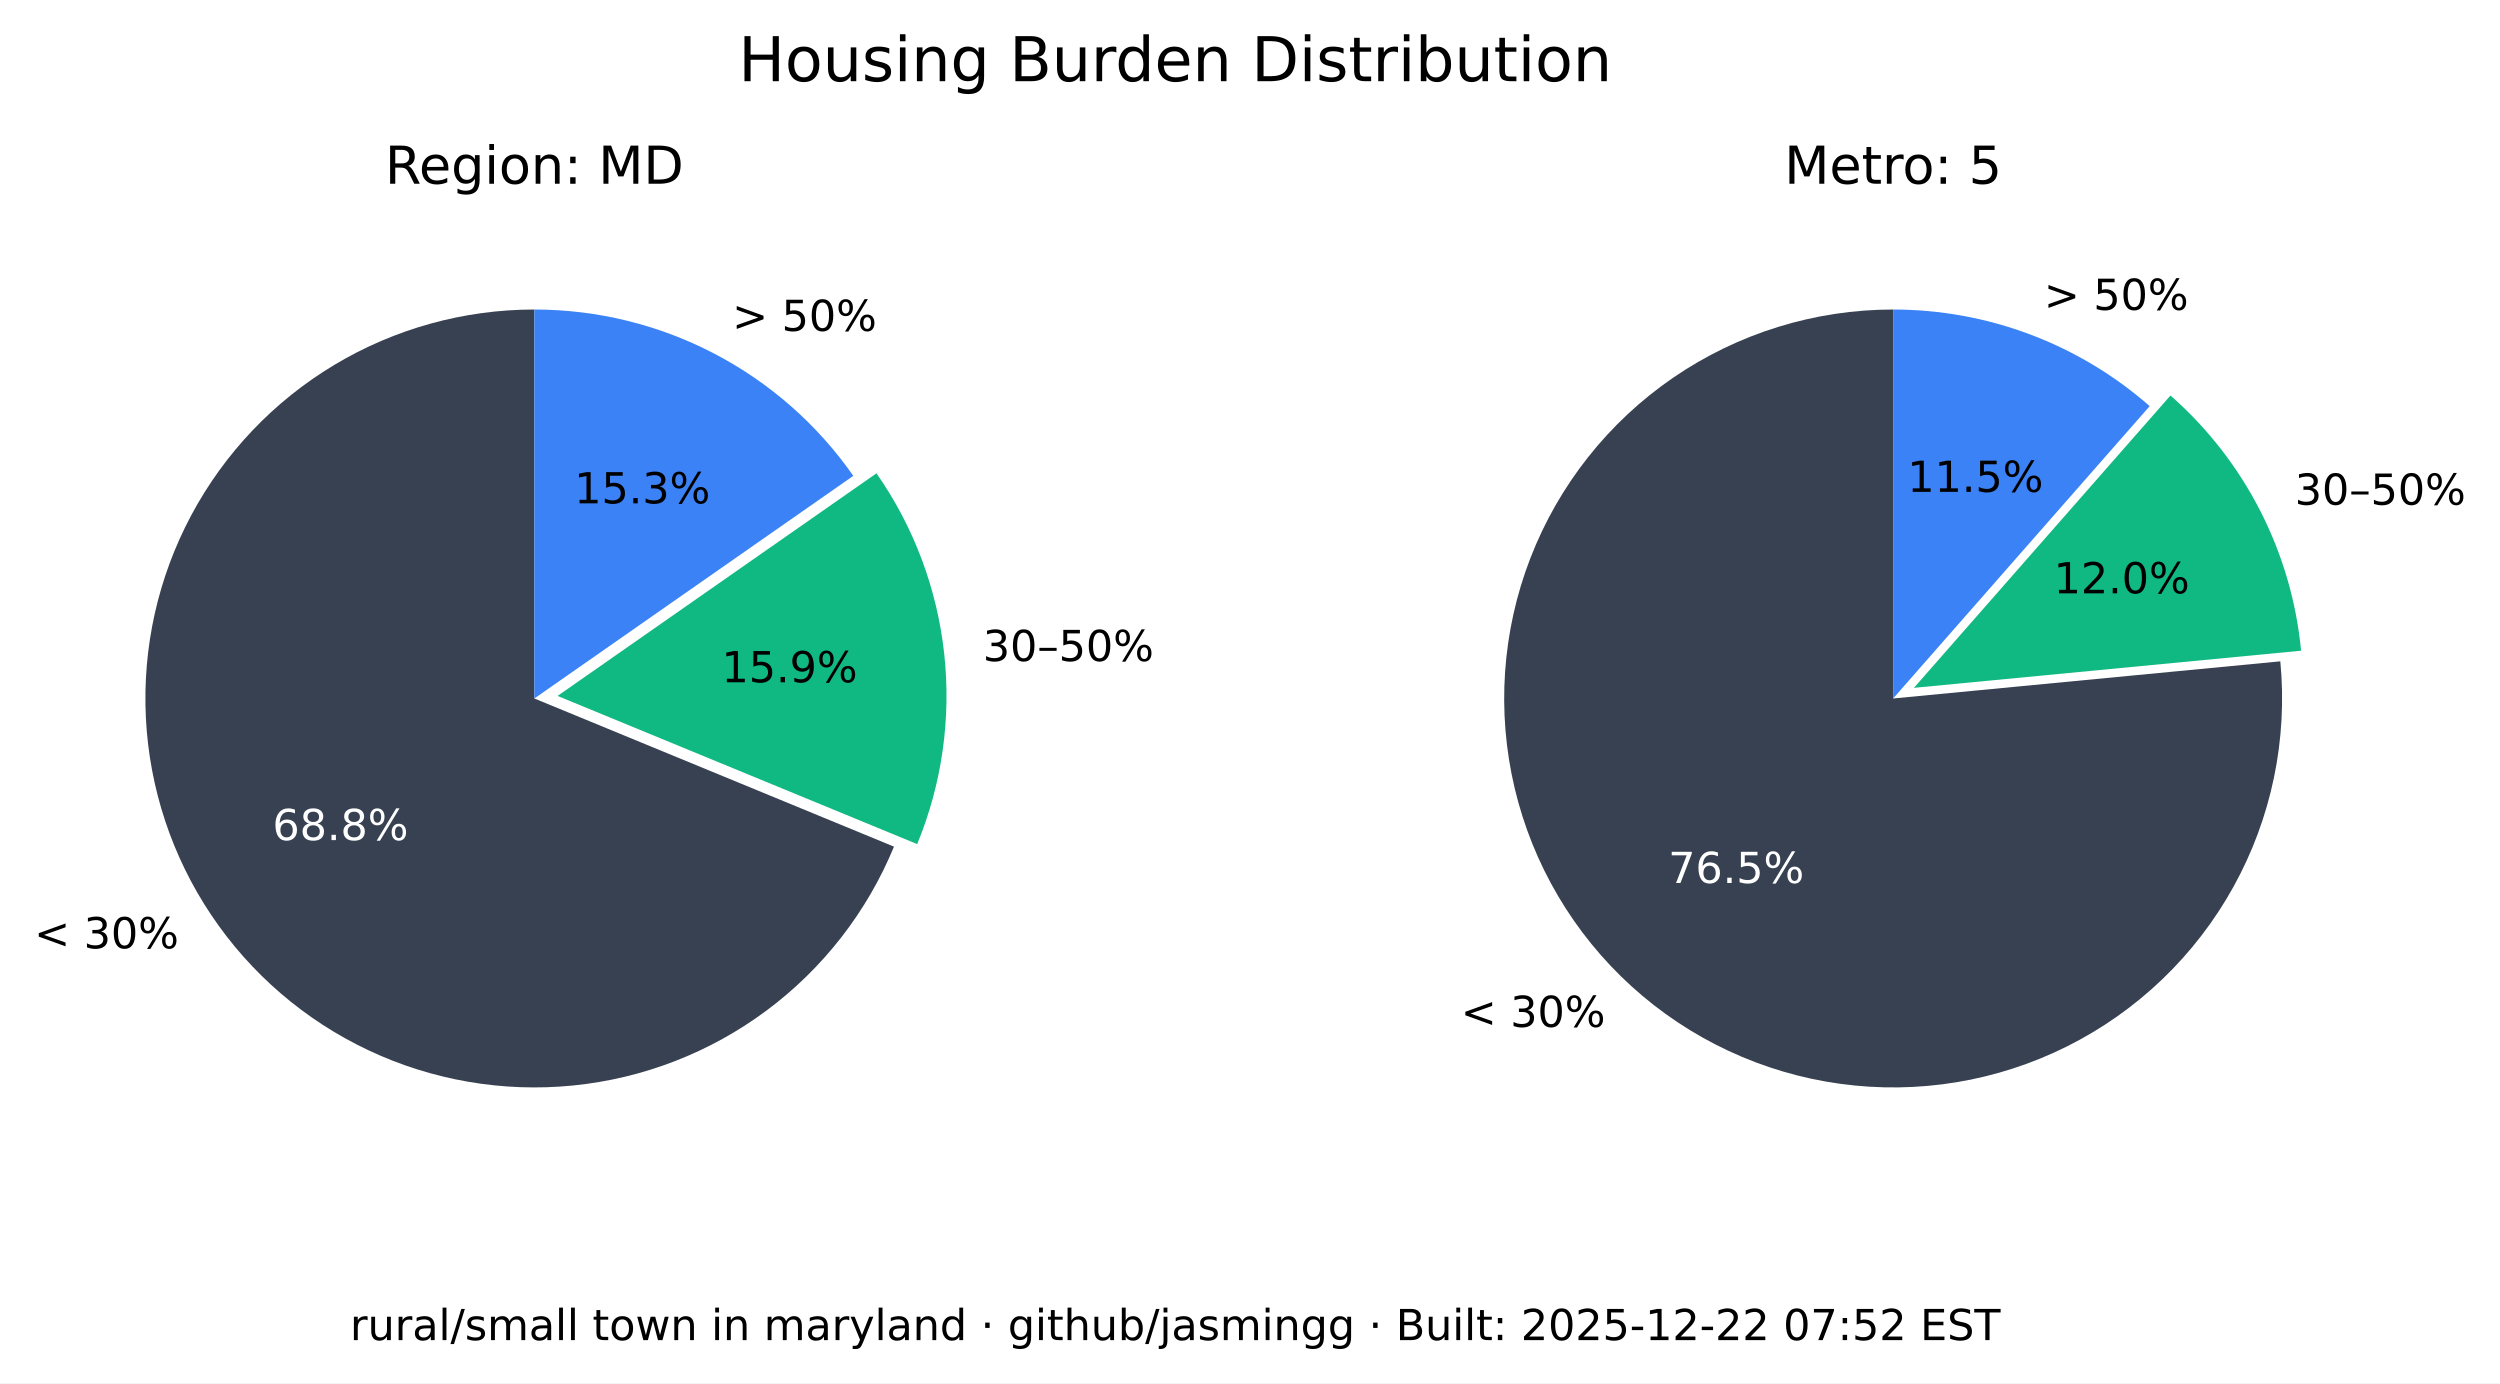
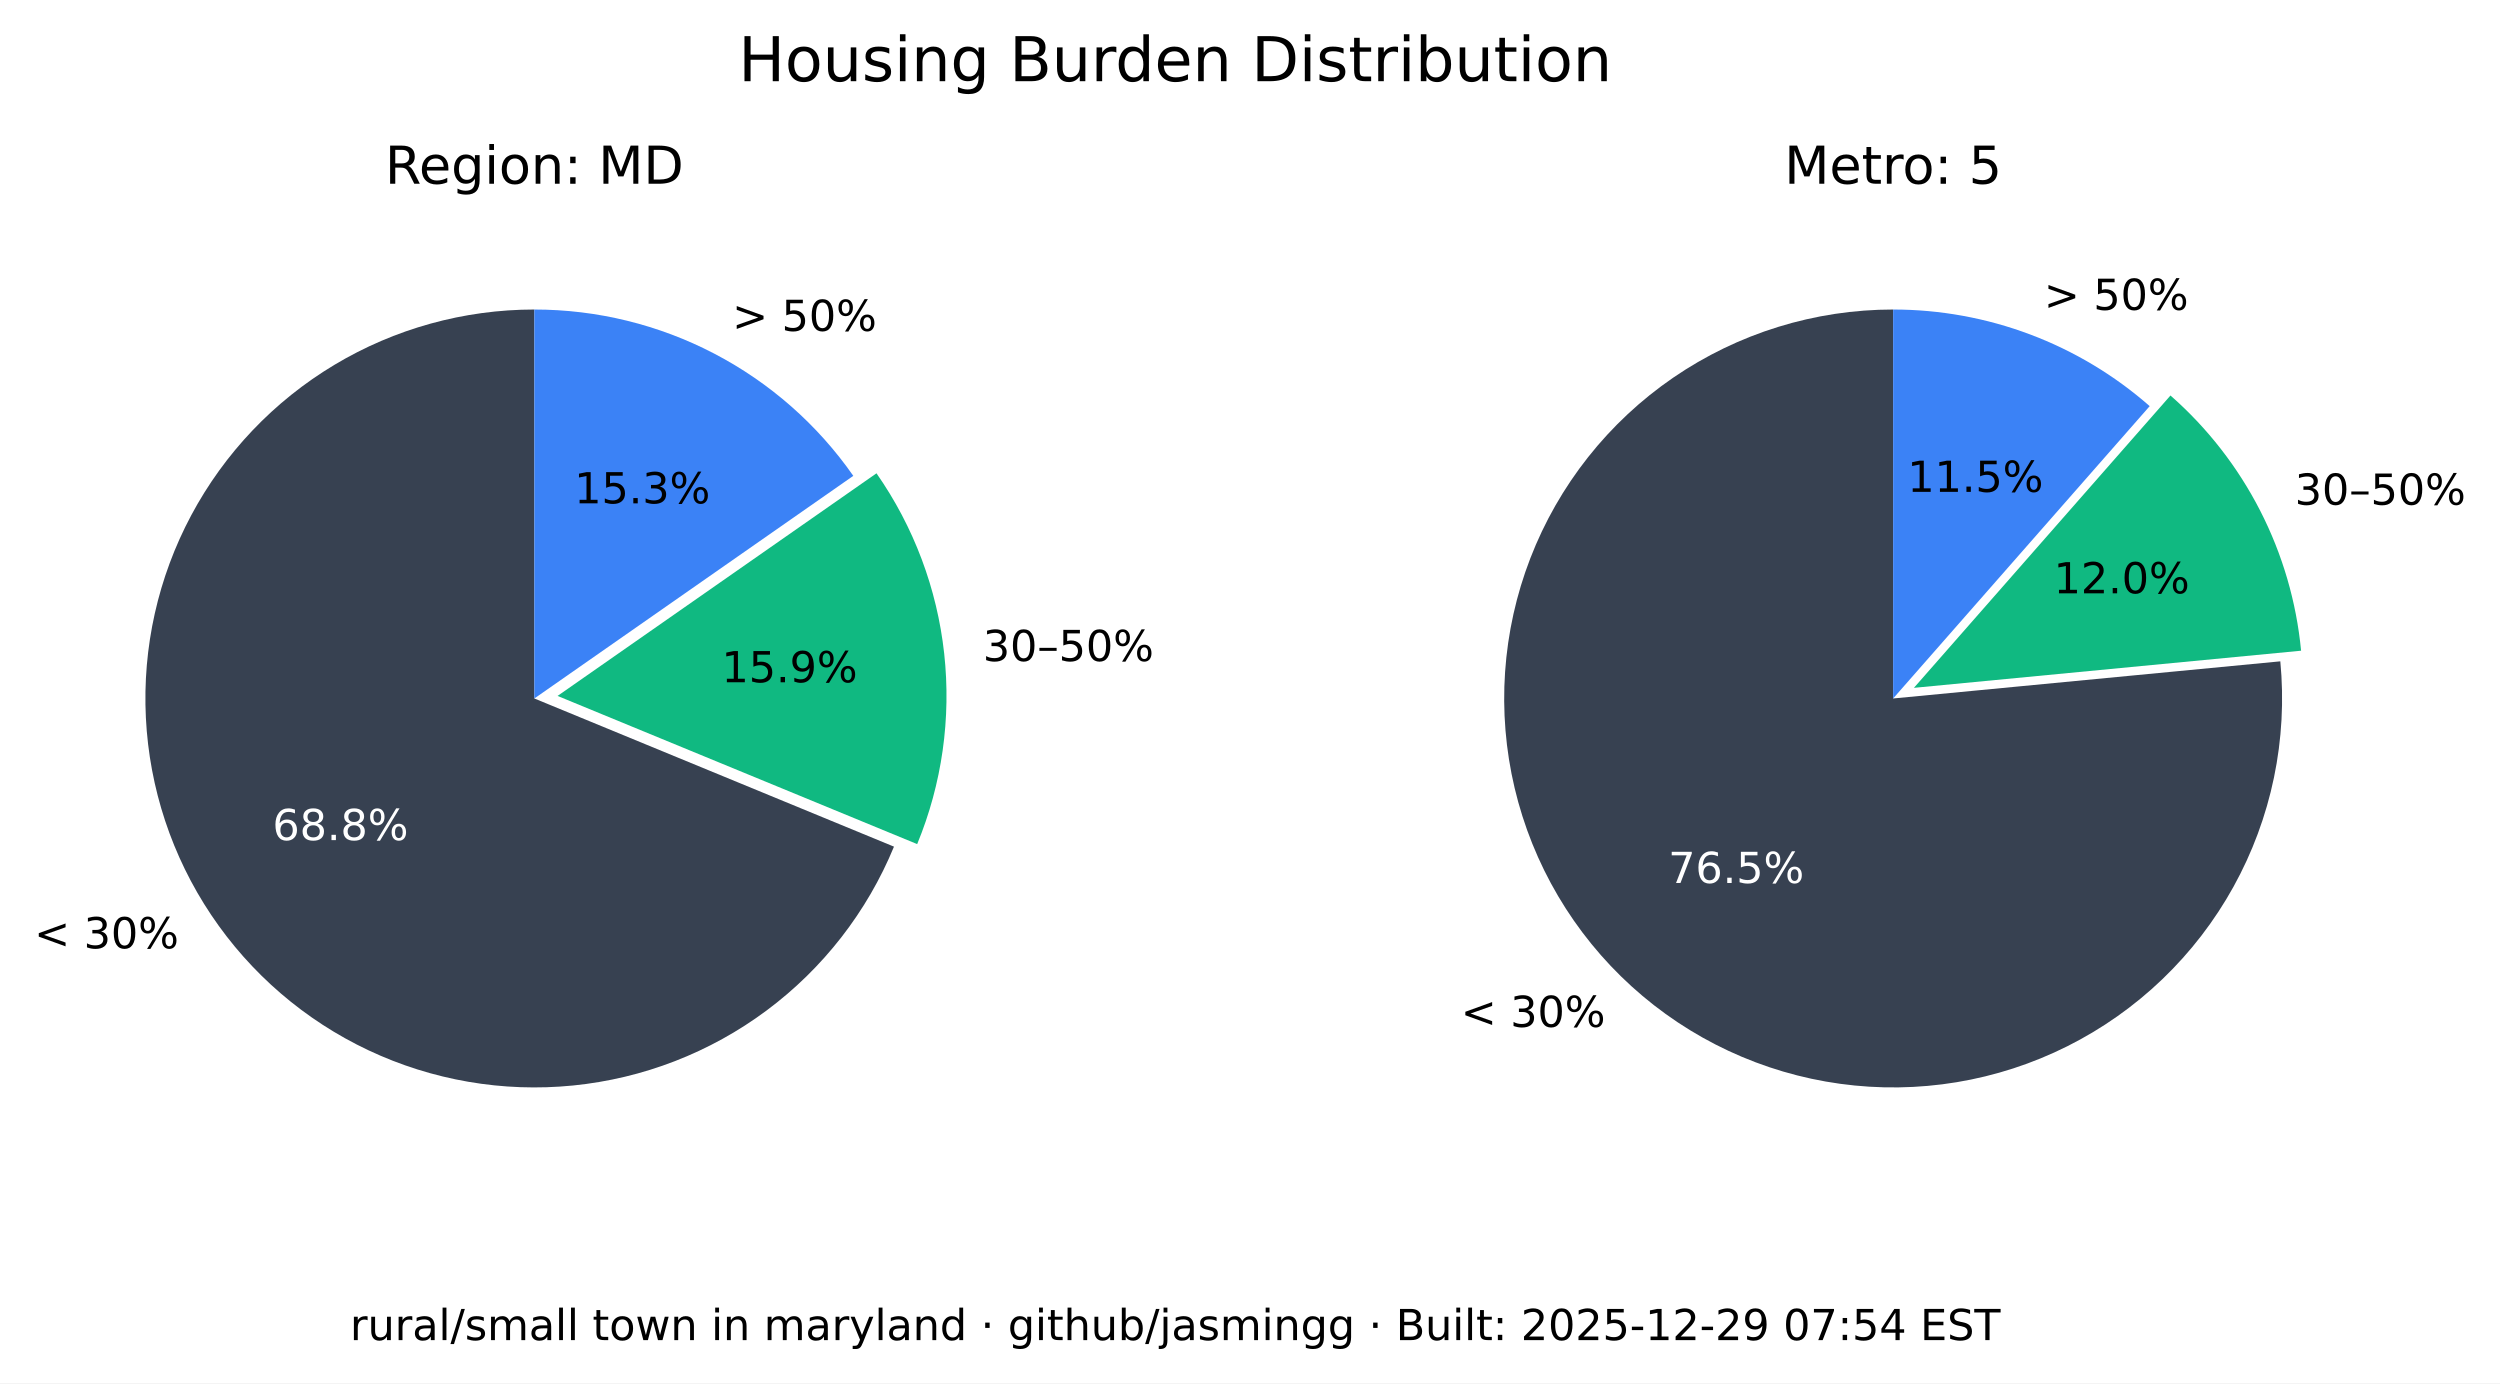
<svg xmlns="http://www.w3.org/2000/svg" xmlns:xlink="http://www.w3.org/1999/xlink" width="525.717pt" height="290.88pt" viewBox="0 0 525.717 290.88" version="1.1">
  <defs>
    <style type="text/css">*{stroke-linejoin: round; stroke-linecap: butt}</style>
  </defs>
  <g id="figure_1">
    <g id="patch_1">
      <path d="M 0 290.88  L 525.717 290.88  L 525.717 0  L 0 0  z " style="fill: #ffffff" />
    </g>
    <g id="axes_1">
      <g id="patch_2">
        <path d="M 112.367 65.088  C 97.551 65.088 83.008 69.114 70.301 76.735  C 57.594 84.355 47.194 95.287 40.215 108.357  C 33.237 121.428 29.939 136.152 30.677 150.951  C 31.414 165.749 36.159 180.073 44.402 192.385  C 52.646 204.697 64.082 214.541 77.483 220.86  C 90.885 227.179 105.755 229.74 120.499 228.267  C 135.242 226.794 149.312 221.342 161.199 212.496  C 173.085 203.65 182.347 191.738 187.992 178.039  L 112.367 146.88  z " style="fill: #374151" />
      </g>
      <g id="patch_3">
        <path d="M 192.87 177.503  C 198.091 164.831 200.044 151.048 198.55 137.424  C 197.055 123.8 192.159 110.768 184.314 99.529  L 117.246 146.345  z " style="fill: #10b981" />
      </g>
      <g id="patch_4">
        <path d="M 179.436 100.064  C 171.899 89.266 161.864 80.446 150.188 74.357  C 138.512 68.268 125.536 65.088 112.367 65.088  L 112.367 146.88  z " style="fill: #3b82f6" />
      </g>
      <g id="matplotlib.axis_1" />
      <g id="matplotlib.axis_2" />
      <g id="text_1">
        <g transform="translate(7.2 199.4189) scale(0.09 -0.09)">
          <defs>
            <path id="DejaVuSans-3c" d="M 4684 3150  L 1459 2003  L 4684 863  L 4684 294  L 678 1747  L 678 2266  L 4684 3719  L 4684 3150  z " transform="scale(0.015625)" />
            <path id="DejaVuSans-20" transform="scale(0.015625)" />
            <path id="DejaVuSans-33" d="M 2597 2516  Q 3050 2419 3304 2112  Q 3559 1806 3559 1356  Q 3559 666 3084 287  Q 2609 -91 1734 -91  Q 1441 -91 1130 -33  Q 819 25 488 141  L 488 750  Q 750 597 1062 519  Q 1375 441 1716 441  Q 2309 441 2620 675  Q 2931 909 2931 1356  Q 2931 1769 2642 2001  Q 2353 2234 1838 2234  L 1294 2234  L 1294 2753  L 1863 2753  Q 2328 2753 2575 2939  Q 2822 3125 2822 3475  Q 2822 3834 2567 4026  Q 2313 4219 1838 4219  Q 1578 4219 1281 4162  Q 984 4106 628 3988  L 628 4550  Q 988 4650 1302 4700  Q 1616 4750 1894 4750  Q 2613 4750 3031 4423  Q 3450 4097 3450 3541  Q 3450 3153 3228 2886  Q 3006 2619 2597 2516  z " transform="scale(0.015625)" />
            <path id="DejaVuSans-30" d="M 2034 4250  Q 1547 4250 1301 3770  Q 1056 3291 1056 2328  Q 1056 1369 1301 889  Q 1547 409 2034 409  Q 2525 409 2770 889  Q 3016 1369 3016 2328  Q 3016 3291 2770 3770  Q 2525 4250 2034 4250  z M 2034 4750  Q 2819 4750 3233 4129  Q 3647 3509 3647 2328  Q 3647 1150 3233 529  Q 2819 -91 2034 -91  Q 1250 -91 836 529  Q 422 1150 422 2328  Q 422 3509 836 4129  Q 1250 4750 2034 4750  z " transform="scale(0.015625)" />
            <path id="DejaVuSans-25" d="M 4653 2053  Q 4381 2053 4226 1822  Q 4072 1591 4072 1178  Q 4072 772 4226 539  Q 4381 306 4653 306  Q 4919 306 5073 539  Q 5228 772 5228 1178  Q 5228 1588 5073 1820  Q 4919 2053 4653 2053  z M 4653 2450  Q 5147 2450 5437 2106  Q 5728 1763 5728 1178  Q 5728 594 5436 251  Q 5144 -91 4653 -91  Q 4153 -91 3862 251  Q 3572 594 3572 1178  Q 3572 1766 3864 2108  Q 4156 2450 4653 2450  z M 1428 4353  Q 1159 4353 1004 4120  Q 850 3888 850 3481  Q 850 3069 1003 2837  Q 1156 2606 1428 2606  Q 1700 2606 1854 2837  Q 2009 3069 2009 3481  Q 2009 3884 1853 4118  Q 1697 4353 1428 4353  z M 4250 4750  L 4750 4750  L 1831 -91  L 1331 -91  L 4250 4750  z M 1428 4750  Q 1922 4750 2215 4408  Q 2509 4066 2509 3481  Q 2509 2891 2217 2550  Q 1925 2209 1428 2209  Q 931 2209 642 2551  Q 353 2894 353 3481  Q 353 4063 643 4406  Q 934 4750 1428 4750  z " transform="scale(0.015625)" />
          </defs>
          <use xlink:href="#DejaVuSans-3c" />
          <use xlink:href="#DejaVuSans-20" x="83.789" />
          <use xlink:href="#DejaVuSans-33" x="115.576" />
          <use xlink:href="#DejaVuSans-30" x="179.199" />
          <use xlink:href="#DejaVuSans-25" x="242.822" />
        </g>
      </g>
      <g id="text_2">
        <g style="fill: #ffffff" transform="translate(57.29316 176.6664) scale(0.09 -0.09)">
          <defs>
            <path id="DejaVuSans-36" d="M 2113 2584  Q 1688 2584 1439 2293  Q 1191 2003 1191 1497  Q 1191 994 1439 701  Q 1688 409 2113 409  Q 2538 409 2786 701  Q 3034 994 3034 1497  Q 3034 2003 2786 2293  Q 2538 2584 2113 2584  z M 3366 4563  L 3366 3988  Q 3128 4100 2886 4159  Q 2644 4219 2406 4219  Q 1781 4219 1451 3797  Q 1122 3375 1075 2522  Q 1259 2794 1537 2939  Q 1816 3084 2150 3084  Q 2853 3084 3261 2657  Q 3669 2231 3669 1497  Q 3669 778 3244 343  Q 2819 -91 2113 -91  Q 1303 -91 875 529  Q 447 1150 447 2328  Q 447 3434 972 4092  Q 1497 4750 2381 4750  Q 2619 4750 2861 4703  Q 3103 4656 3366 4563  z " transform="scale(0.015625)" />
            <path id="DejaVuSans-38" d="M 2034 2216  Q 1584 2216 1326 1975  Q 1069 1734 1069 1313  Q 1069 891 1326 650  Q 1584 409 2034 409  Q 2484 409 2743 651  Q 3003 894 3003 1313  Q 3003 1734 2745 1975  Q 2488 2216 2034 2216  z M 1403 2484  Q 997 2584 770 2862  Q 544 3141 544 3541  Q 544 4100 942 4425  Q 1341 4750 2034 4750  Q 2731 4750 3128 4425  Q 3525 4100 3525 3541  Q 3525 3141 3298 2862  Q 3072 2584 2669 2484  Q 3125 2378 3379 2068  Q 3634 1759 3634 1313  Q 3634 634 3220 271  Q 2806 -91 2034 -91  Q 1263 -91 848 271  Q 434 634 434 1313  Q 434 1759 690 2068  Q 947 2378 1403 2484  z M 1172 3481  Q 1172 3119 1398 2916  Q 1625 2713 2034 2713  Q 2441 2713 2670 2916  Q 2900 3119 2900 3481  Q 2900 3844 2670 4047  Q 2441 4250 2034 4250  Q 1625 4250 1398 4047  Q 1172 3844 1172 3481  z " transform="scale(0.015625)" />
            <path id="DejaVuSans-2e" d="M 684 794  L 1344 794  L 1344 0  L 684 0  L 684 794  z " transform="scale(0.015625)" />
          </defs>
          <use xlink:href="#DejaVuSans-36" />
          <use xlink:href="#DejaVuSans-38" x="63.623" />
          <use xlink:href="#DejaVuSans-2e" x="127.246" />
          <use xlink:href="#DejaVuSans-38" x="159.033" />
          <use xlink:href="#DejaVuSans-25" x="222.656" />
        </g>
      </g>
      <g id="text_3">
        <g transform="translate(206.68 139.015) scale(0.09 -0.09)">
          <defs>
            <path id="DejaVuSans-2013" d="M 313 1978  L 2888 1978  L 2888 1528  L 313 1528  L 313 1978  z " transform="scale(0.015625)" />
            <path id="DejaVuSans-35" d="M 691 4666  L 3169 4666  L 3169 4134  L 1269 4134  L 1269 2991  Q 1406 3038 1543 3061  Q 1681 3084 1819 3084  Q 2600 3084 3056 2656  Q 3513 2228 3513 1497  Q 3513 744 3044 326  Q 2575 -91 1722 -91  Q 1428 -91 1123 -41  Q 819 9 494 109  L 494 744  Q 775 591 1075 516  Q 1375 441 1709 441  Q 2250 441 2565 725  Q 2881 1009 2881 1497  Q 2881 1984 2565 2268  Q 2250 2553 1709 2553  Q 1456 2553 1204 2497  Q 953 2441 691 2322  L 691 4666  z " transform="scale(0.015625)" />
          </defs>
          <use xlink:href="#DejaVuSans-33" />
          <use xlink:href="#DejaVuSans-30" x="63.623" />
          <use xlink:href="#DejaVuSans-2013" x="127.246" />
          <use xlink:href="#DejaVuSans-35" x="177.246" />
          <use xlink:href="#DejaVuSans-30" x="240.869" />
          <use xlink:href="#DejaVuSans-25" x="304.492" />
        </g>
      </g>
      <g id="text_4">
        <g transform="translate(151.7328 143.4755) scale(0.09 -0.09)">
          <defs>
            <path id="DejaVuSans-31" d="M 794 531  L 1825 531  L 1825 4091  L 703 3866  L 703 4441  L 1819 4666  L 2450 4666  L 2450 531  L 3481 531  L 3481 0  L 794 0  L 794 531  z " transform="scale(0.015625)" />
            <path id="DejaVuSans-39" d="M 703 97  L 703 672  Q 941 559 1184 500  Q 1428 441 1663 441  Q 2288 441 2617 861  Q 2947 1281 2994 2138  Q 2813 1869 2534 1725  Q 2256 1581 1919 1581  Q 1219 1581 811 2004  Q 403 2428 403 3163  Q 403 3881 828 4315  Q 1253 4750 1959 4750  Q 2769 4750 3195 4129  Q 3622 3509 3622 2328  Q 3622 1225 3098 567  Q 2575 -91 1691 -91  Q 1453 -91 1209 -44  Q 966 3 703 97  z M 1959 2075  Q 2384 2075 2632 2365  Q 2881 2656 2881 3163  Q 2881 3666 2632 3958  Q 2384 4250 1959 4250  Q 1534 4250 1286 3958  Q 1038 3666 1038 3163  Q 1038 2656 1286 2365  Q 1534 2075 1959 2075  z " transform="scale(0.015625)" />
          </defs>
          <use xlink:href="#DejaVuSans-31" />
          <use xlink:href="#DejaVuSans-35" x="63.623" />
          <use xlink:href="#DejaVuSans-2e" x="127.246" />
          <use xlink:href="#DejaVuSans-39" x="159.033" />
          <use xlink:href="#DejaVuSans-25" x="222.656" />
        </g>
      </g>
      <g id="text_5">
        <g transform="translate(153.97 69.58851) scale(0.09 -0.09)">
          <defs>
            <path id="DejaVuSans-3e" d="M 678 3150  L 678 3719  L 4684 2266  L 4684 1747  L 678 294  L 678 863  L 3897 2003  L 678 3150  z " transform="scale(0.015625)" />
          </defs>
          <use xlink:href="#DejaVuSans-3e" />
          <use xlink:href="#DejaVuSans-20" x="83.789" />
          <use xlink:href="#DejaVuSans-35" x="115.576" />
          <use xlink:href="#DejaVuSans-30" x="179.199" />
          <use xlink:href="#DejaVuSans-25" x="242.822" />
        </g>
      </g>
      <g id="text_6">
        <g transform="translate(120.7644 105.8498) scale(0.09 -0.09)">
          <use xlink:href="#DejaVuSans-31" />
          <use xlink:href="#DejaVuSans-35" x="63.623" />
          <use xlink:href="#DejaVuSans-2e" x="127.246" />
          <use xlink:href="#DejaVuSans-33" x="159.033" />
          <use xlink:href="#DejaVuSans-25" x="222.656" />
        </g>
      </g>
      <g id="text_7">
        <g transform="translate(80.95719 38.64) scale(0.11 -0.11)">
          <defs>
            <path id="DejaVuSans-52" d="M 2841 2188  Q 3044 2119 3236 1894  Q 3428 1669 3622 1275  L 4263 0  L 3584 0  L 2988 1197  Q 2756 1666 2539 1819  Q 2322 1972 1947 1972  L 1259 1972  L 1259 0  L 628 0  L 628 4666  L 2053 4666  Q 2853 4666 3247 4331  Q 3641 3997 3641 3322  Q 3641 2881 3436 2590  Q 3231 2300 2841 2188  z M 1259 4147  L 1259 2491  L 2053 2491  Q 2509 2491 2742 2702  Q 2975 2913 2975 3322  Q 2975 3731 2742 3939  Q 2509 4147 2053 4147  L 1259 4147  z " transform="scale(0.015625)" />
            <path id="DejaVuSans-65" d="M 3597 1894  L 3597 1613  L 953 1613  Q 991 1019 1311 708  Q 1631 397 2203 397  Q 2534 397 2845 478  Q 3156 559 3463 722  L 3463 178  Q 3153 47 2828 -22  Q 2503 -91 2169 -91  Q 1331 -91 842 396  Q 353 884 353 1716  Q 353 2575 817 3079  Q 1281 3584 2069 3584  Q 2775 3584 3186 3129  Q 3597 2675 3597 1894  z M 3022 2063  Q 3016 2534 2758 2815  Q 2500 3097 2075 3097  Q 1594 3097 1305 2825  Q 1016 2553 972 2059  L 3022 2063  z " transform="scale(0.015625)" />
            <path id="DejaVuSans-67" d="M 2906 1791  Q 2906 2416 2648 2759  Q 2391 3103 1925 3103  Q 1463 3103 1205 2759  Q 947 2416 947 1791  Q 947 1169 1205 825  Q 1463 481 1925 481  Q 2391 481 2648 825  Q 2906 1169 2906 1791  z M 3481 434  Q 3481 -459 3084 -895  Q 2688 -1331 1869 -1331  Q 1566 -1331 1297 -1286  Q 1028 -1241 775 -1147  L 775 -588  Q 1028 -725 1275 -790  Q 1522 -856 1778 -856  Q 2344 -856 2625 -561  Q 2906 -266 2906 331  L 2906 616  Q 2728 306 2450 153  Q 2172 0 1784 0  Q 1141 0 747 490  Q 353 981 353 1791  Q 353 2603 747 3093  Q 1141 3584 1784 3584  Q 2172 3584 2450 3431  Q 2728 3278 2906 2969  L 2906 3500  L 3481 3500  L 3481 434  z " transform="scale(0.015625)" />
            <path id="DejaVuSans-69" d="M 603 3500  L 1178 3500  L 1178 0  L 603 0  L 603 3500  z M 603 4863  L 1178 4863  L 1178 4134  L 603 4134  L 603 4863  z " transform="scale(0.015625)" />
            <path id="DejaVuSans-6f" d="M 1959 3097  Q 1497 3097 1228 2736  Q 959 2375 959 1747  Q 959 1119 1226 758  Q 1494 397 1959 397  Q 2419 397 2687 759  Q 2956 1122 2956 1747  Q 2956 2369 2687 2733  Q 2419 3097 1959 3097  z M 1959 3584  Q 2709 3584 3137 3096  Q 3566 2609 3566 1747  Q 3566 888 3137 398  Q 2709 -91 1959 -91  Q 1206 -91 779 398  Q 353 888 353 1747  Q 353 2609 779 3096  Q 1206 3584 1959 3584  z " transform="scale(0.015625)" />
            <path id="DejaVuSans-6e" d="M 3513 2113  L 3513 0  L 2938 0  L 2938 2094  Q 2938 2591 2744 2837  Q 2550 3084 2163 3084  Q 1697 3084 1428 2787  Q 1159 2491 1159 1978  L 1159 0  L 581 0  L 581 3500  L 1159 3500  L 1159 2956  Q 1366 3272 1645 3428  Q 1925 3584 2291 3584  Q 2894 3584 3203 3211  Q 3513 2838 3513 2113  z " transform="scale(0.015625)" />
            <path id="DejaVuSans-3a" d="M 750 794  L 1409 794  L 1409 0  L 750 0  L 750 794  z M 750 3309  L 1409 3309  L 1409 2516  L 750 2516  L 750 3309  z " transform="scale(0.015625)" />
            <path id="DejaVuSans-4d" d="M 628 4666  L 1569 4666  L 2759 1491  L 3956 4666  L 4897 4666  L 4897 0  L 4281 0  L 4281 4097  L 3078 897  L 2444 897  L 1241 4097  L 1241 0  L 628 0  L 628 4666  z " transform="scale(0.015625)" />
            <path id="DejaVuSans-44" d="M 1259 4147  L 1259 519  L 2022 519  Q 2988 519 3436 956  Q 3884 1394 3884 2338  Q 3884 3275 3436 3711  Q 2988 4147 2022 4147  L 1259 4147  z M 628 4666  L 1925 4666  Q 3281 4666 3915 4102  Q 4550 3538 4550 2338  Q 4550 1131 3912 565  Q 3275 0 1925 0  L 628 0  L 628 4666  z " transform="scale(0.015625)" />
          </defs>
          <use xlink:href="#DejaVuSans-52" />
          <use xlink:href="#DejaVuSans-65" x="64.982" />
          <use xlink:href="#DejaVuSans-67" x="126.506" />
          <use xlink:href="#DejaVuSans-69" x="189.982" />
          <use xlink:href="#DejaVuSans-6f" x="217.766" />
          <use xlink:href="#DejaVuSans-6e" x="278.947" />
          <use xlink:href="#DejaVuSans-3a" x="342.326" />
          <use xlink:href="#DejaVuSans-20" x="376.018" />
          <use xlink:href="#DejaVuSans-4d" x="407.805" />
          <use xlink:href="#DejaVuSans-44" x="494.084" />
        </g>
      </g>
    </g>
    <g id="axes_2">
      <g id="patch_5">
        <path d="M 398.102 65.088  C 389.894 65.088 381.732 66.324 373.891 68.753  C 366.051 71.183 358.621 74.779 351.851 79.42  C 345.081 84.062 339.048 89.696 333.956 96.134  C 328.863 102.571 324.768 109.739 321.809 117.395  C 318.85 125.051 317.061 133.11 316.5 141.299  C 315.94 149.488 316.616 157.715 318.505 165.703  C 320.394 173.691 323.475 181.349 327.644 188.42  C 331.812 195.491 337.022 201.894 343.097 207.414  C 349.172 212.934 356.043 217.508 363.48 220.983  C 370.916 224.457 378.834 226.793 386.965 227.91  C 395.097 229.028 403.351 228.915 411.449 227.576  C 419.548 226.236 427.398 223.685 434.737 220.009  C 442.076 216.332 448.82 211.572 454.741 205.888  C 460.663 200.204 465.696 193.66 469.669 186.478  C 473.643 179.296 476.513 171.556 478.183 163.52  C 479.853 155.483 480.304 147.241 479.52 139.07  L 398.102 146.88  z " style="fill: #374151" />
      </g>
      <g id="patch_6">
        <path d="M 483.889 136.834  C 482.903 126.56 479.982 116.565 475.279 107.378  C 470.577 98.19 464.178 89.976 456.42 83.168  L 402.47 144.644  z " style="fill: #10b981" />
      </g>
      <g id="patch_7">
        <path d="M 452.052 85.404  C 444.652 78.91 436.14 73.805 426.926 70.335  C 417.712 66.866 407.947 65.088 398.102 65.088  L 398.102 146.88  z " style="fill: #3b82f6" />
      </g>
      <g id="matplotlib.axis_3" />
      <g id="matplotlib.axis_4" />
      <g id="text_8">
        <g transform="translate(307.1902 215.9508) scale(0.09 -0.09)">
          <use xlink:href="#DejaVuSans-3c" />
          <use xlink:href="#DejaVuSans-20" x="83.789" />
          <use xlink:href="#DejaVuSans-33" x="115.576" />
          <use xlink:href="#DejaVuSans-30" x="179.199" />
          <use xlink:href="#DejaVuSans-25" x="242.822" />
        </g>
      </g>
      <g id="text_9">
        <g style="fill: #ffffff" transform="translate(350.8035 185.6838) scale(0.09 -0.09)">
          <defs>
            <path id="DejaVuSans-37" d="M 525 4666  L 3525 4666  L 3525 4397  L 1831 0  L 1172 0  L 2766 4134  L 525 4134  L 525 4666  z " transform="scale(0.015625)" />
          </defs>
          <use xlink:href="#DejaVuSans-37" />
          <use xlink:href="#DejaVuSans-36" x="63.623" />
          <use xlink:href="#DejaVuSans-2e" x="127.246" />
          <use xlink:href="#DejaVuSans-35" x="159.033" />
          <use xlink:href="#DejaVuSans-25" x="222.656" />
        </g>
      </g>
      <g id="text_10">
        <g transform="translate(482.5604 106.1347) scale(0.09 -0.09)">
          <use xlink:href="#DejaVuSans-33" />
          <use xlink:href="#DejaVuSans-30" x="63.623" />
          <use xlink:href="#DejaVuSans-2013" x="127.246" />
          <use xlink:href="#DejaVuSans-35" x="177.246" />
          <use xlink:href="#DejaVuSans-30" x="240.869" />
          <use xlink:href="#DejaVuSans-25" x="304.492" />
        </g>
      </g>
      <g id="text_11">
        <g transform="translate(431.8606 124.7678) scale(0.09 -0.09)">
          <defs>
            <path id="DejaVuSans-32" d="M 1228 531  L 3431 531  L 3431 0  L 469 0  L 469 531  Q 828 903 1448 1529  Q 2069 2156 2228 2338  Q 2531 2678 2651 2914  Q 2772 3150 2772 3378  Q 2772 3750 2511 3984  Q 2250 4219 1831 4219  Q 1534 4219 1204 4116  Q 875 4013 500 3803  L 500 4441  Q 881 4594 1212 4672  Q 1544 4750 1819 4750  Q 2544 4750 2975 4387  Q 3406 4025 3406 3419  Q 3406 3131 3298 2873  Q 3191 2616 2906 2266  Q 2828 2175 2409 1742  Q 1991 1309 1228 531  z " transform="scale(0.015625)" />
          </defs>
          <use xlink:href="#DejaVuSans-31" />
          <use xlink:href="#DejaVuSans-32" x="63.623" />
          <use xlink:href="#DejaVuSans-2e" x="127.246" />
          <use xlink:href="#DejaVuSans-30" x="159.033" />
          <use xlink:href="#DejaVuSans-25" x="222.656" />
        </g>
      </g>
      <g id="text_12">
        <g transform="translate(429.8085 65.16424) scale(0.09 -0.09)">
          <use xlink:href="#DejaVuSans-3e" />
          <use xlink:href="#DejaVuSans-20" x="83.789" />
          <use xlink:href="#DejaVuSans-35" x="115.576" />
          <use xlink:href="#DejaVuSans-30" x="179.199" />
          <use xlink:href="#DejaVuSans-25" x="242.822" />
        </g>
      </g>
      <g id="text_13">
        <g transform="translate(401.1011 103.4366) scale(0.09 -0.09)">
          <use xlink:href="#DejaVuSans-31" />
          <use xlink:href="#DejaVuSans-31" x="63.623" />
          <use xlink:href="#DejaVuSans-2e" x="127.246" />
          <use xlink:href="#DejaVuSans-35" x="159.033" />
          <use xlink:href="#DejaVuSans-25" x="222.656" />
        </g>
      </g>
      <g id="text_14">
        <g transform="translate(375.2132 38.64) scale(0.11 -0.11)">
          <defs>
            <path id="DejaVuSans-74" d="M 1172 4494  L 1172 3500  L 2356 3500  L 2356 3053  L 1172 3053  L 1172 1153  Q 1172 725 1289 603  Q 1406 481 1766 481  L 2356 481  L 2356 0  L 1766 0  Q 1100 0 847 248  Q 594 497 594 1153  L 594 3053  L 172 3053  L 172 3500  L 594 3500  L 594 4494  L 1172 4494  z " transform="scale(0.015625)" />
            <path id="DejaVuSans-72" d="M 2631 2963  Q 2534 3019 2420 3045  Q 2306 3072 2169 3072  Q 1681 3072 1420 2755  Q 1159 2438 1159 1844  L 1159 0  L 581 0  L 581 3500  L 1159 3500  L 1159 2956  Q 1341 3275 1631 3429  Q 1922 3584 2338 3584  Q 2397 3584 2469 3576  Q 2541 3569 2628 3553  L 2631 2963  z " transform="scale(0.015625)" />
          </defs>
          <use xlink:href="#DejaVuSans-4d" />
          <use xlink:href="#DejaVuSans-65" x="86.279" />
          <use xlink:href="#DejaVuSans-74" x="147.803" />
          <use xlink:href="#DejaVuSans-72" x="187.012" />
          <use xlink:href="#DejaVuSans-6f" x="225.875" />
          <use xlink:href="#DejaVuSans-3a" x="287.057" />
          <use xlink:href="#DejaVuSans-20" x="320.748" />
          <use xlink:href="#DejaVuSans-35" x="352.535" />
        </g>
      </g>
    </g>
    <g id="text_15">
      <g transform="translate(155.2784 17.07797) scale(0.13 -0.13)">
        <defs>
          <path id="DejaVuSans-48" d="M 628 4666  L 1259 4666  L 1259 2753  L 3553 2753  L 3553 4666  L 4184 4666  L 4184 0  L 3553 0  L 3553 2222  L 1259 2222  L 1259 0  L 628 0  L 628 4666  z " transform="scale(0.015625)" />
          <path id="DejaVuSans-75" d="M 544 1381  L 544 3500  L 1119 3500  L 1119 1403  Q 1119 906 1312 657  Q 1506 409 1894 409  Q 2359 409 2629 706  Q 2900 1003 2900 1516  L 2900 3500  L 3475 3500  L 3475 0  L 2900 0  L 2900 538  Q 2691 219 2414 64  Q 2138 -91 1772 -91  Q 1169 -91 856 284  Q 544 659 544 1381  z M 1991 3584  L 1991 3584  z " transform="scale(0.015625)" />
          <path id="DejaVuSans-73" d="M 2834 3397  L 2834 2853  Q 2591 2978 2328 3040  Q 2066 3103 1784 3103  Q 1356 3103 1142 2972  Q 928 2841 928 2578  Q 928 2378 1081 2264  Q 1234 2150 1697 2047  L 1894 2003  Q 2506 1872 2764 1633  Q 3022 1394 3022 966  Q 3022 478 2636 193  Q 2250 -91 1575 -91  Q 1294 -91 989 -36  Q 684 19 347 128  L 347 722  Q 666 556 975 473  Q 1284 391 1588 391  Q 1994 391 2212 530  Q 2431 669 2431 922  Q 2431 1156 2273 1281  Q 2116 1406 1581 1522  L 1381 1569  Q 847 1681 609 1914  Q 372 2147 372 2553  Q 372 3047 722 3315  Q 1072 3584 1716 3584  Q 2034 3584 2315 3537  Q 2597 3491 2834 3397  z " transform="scale(0.015625)" />
          <path id="DejaVuSans-42" d="M 1259 2228  L 1259 519  L 2272 519  Q 2781 519 3026 730  Q 3272 941 3272 1375  Q 3272 1813 3026 2020  Q 2781 2228 2272 2228  L 1259 2228  z M 1259 4147  L 1259 2741  L 2194 2741  Q 2656 2741 2882 2914  Q 3109 3088 3109 3444  Q 3109 3797 2882 3972  Q 2656 4147 2194 4147  L 1259 4147  z M 628 4666  L 2241 4666  Q 2963 4666 3353 4366  Q 3744 4066 3744 3513  Q 3744 3084 3544 2831  Q 3344 2578 2956 2516  Q 3422 2416 3680 2098  Q 3938 1781 3938 1306  Q 3938 681 3513 340  Q 3088 0 2303 0  L 628 0  L 628 4666  z " transform="scale(0.015625)" />
          <path id="DejaVuSans-64" d="M 2906 2969  L 2906 4863  L 3481 4863  L 3481 0  L 2906 0  L 2906 525  Q 2725 213 2448 61  Q 2172 -91 1784 -91  Q 1150 -91 751 415  Q 353 922 353 1747  Q 353 2572 751 3078  Q 1150 3584 1784 3584  Q 2172 3584 2448 3432  Q 2725 3281 2906 2969  z M 947 1747  Q 947 1113 1208 752  Q 1469 391 1925 391  Q 2381 391 2643 752  Q 2906 1113 2906 1747  Q 2906 2381 2643 2742  Q 2381 3103 1925 3103  Q 1469 3103 1208 2742  Q 947 2381 947 1747  z " transform="scale(0.015625)" />
          <path id="DejaVuSans-62" d="M 3116 1747  Q 3116 2381 2855 2742  Q 2594 3103 2138 3103  Q 1681 3103 1420 2742  Q 1159 2381 1159 1747  Q 1159 1113 1420 752  Q 1681 391 2138 391  Q 2594 391 2855 752  Q 3116 1113 3116 1747  z M 1159 2969  Q 1341 3281 1617 3432  Q 1894 3584 2278 3584  Q 2916 3584 3314 3078  Q 3713 2572 3713 1747  Q 3713 922 3314 415  Q 2916 -91 2278 -91  Q 1894 -91 1617 61  Q 1341 213 1159 525  L 1159 0  L 581 0  L 581 4863  L 1159 4863  L 1159 2969  z " transform="scale(0.015625)" />
        </defs>
        <use xlink:href="#DejaVuSans-48" />
        <use xlink:href="#DejaVuSans-6f" x="75.195" />
        <use xlink:href="#DejaVuSans-75" x="136.377" />
        <use xlink:href="#DejaVuSans-73" x="199.756" />
        <use xlink:href="#DejaVuSans-69" x="251.855" />
        <use xlink:href="#DejaVuSans-6e" x="279.639" />
        <use xlink:href="#DejaVuSans-67" x="343.018" />
        <use xlink:href="#DejaVuSans-20" x="406.494" />
        <use xlink:href="#DejaVuSans-42" x="438.281" />
        <use xlink:href="#DejaVuSans-75" x="506.885" />
        <use xlink:href="#DejaVuSans-72" x="570.264" />
        <use xlink:href="#DejaVuSans-64" x="609.627" />
        <use xlink:href="#DejaVuSans-65" x="673.104" />
        <use xlink:href="#DejaVuSans-6e" x="734.627" />
        <use xlink:href="#DejaVuSans-20" x="798.006" />
        <use xlink:href="#DejaVuSans-44" x="829.793" />
        <use xlink:href="#DejaVuSans-69" x="906.795" />
        <use xlink:href="#DejaVuSans-73" x="934.578" />
        <use xlink:href="#DejaVuSans-74" x="986.678" />
        <use xlink:href="#DejaVuSans-72" x="1025.887" />
        <use xlink:href="#DejaVuSans-69" x="1067" />
        <use xlink:href="#DejaVuSans-62" x="1094.783" />
        <use xlink:href="#DejaVuSans-75" x="1158.26" />
        <use xlink:href="#DejaVuSans-74" x="1221.639" />
        <use xlink:href="#DejaVuSans-69" x="1260.848" />
        <use xlink:href="#DejaVuSans-6f" x="1288.631" />
        <use xlink:href="#DejaVuSans-6e" x="1349.812" />
      </g>
    </g>
    <g id="text_16">
      <g transform="translate(73.60193 281.8083) scale(0.09 -0.09)">
        <defs>
          <path id="DejaVuSans-61" d="M 2194 1759  Q 1497 1759 1228 1600  Q 959 1441 959 1056  Q 959 750 1161 570  Q 1363 391 1709 391  Q 2188 391 2477 730  Q 2766 1069 2766 1631  L 2766 1759  L 2194 1759  z M 3341 1997  L 3341 0  L 2766 0  L 2766 531  Q 2569 213 2275 61  Q 1981 -91 1556 -91  Q 1019 -91 701 211  Q 384 513 384 1019  Q 384 1609 779 1909  Q 1175 2209 1959 2209  L 2766 2209  L 2766 2266  Q 2766 2663 2505 2880  Q 2244 3097 1772 3097  Q 1472 3097 1187 3025  Q 903 2953 641 2809  L 641 3341  Q 956 3463 1253 3523  Q 1550 3584 1831 3584  Q 2591 3584 2966 3190  Q 3341 2797 3341 1997  z " transform="scale(0.015625)" />
          <path id="DejaVuSans-6c" d="M 603 4863  L 1178 4863  L 1178 0  L 603 0  L 603 4863  z " transform="scale(0.015625)" />
          <path id="DejaVuSans-2f" d="M 1625 4666  L 2156 4666  L 531 -594  L 0 -594  L 1625 4666  z " transform="scale(0.015625)" />
          <path id="DejaVuSans-6d" d="M 3328 2828  Q 3544 3216 3844 3400  Q 4144 3584 4550 3584  Q 5097 3584 5394 3201  Q 5691 2819 5691 2113  L 5691 0  L 5113 0  L 5113 2094  Q 5113 2597 4934 2840  Q 4756 3084 4391 3084  Q 3944 3084 3684 2787  Q 3425 2491 3425 1978  L 3425 0  L 2847 0  L 2847 2094  Q 2847 2600 2669 2842  Q 2491 3084 2119 3084  Q 1678 3084 1418 2786  Q 1159 2488 1159 1978  L 1159 0  L 581 0  L 581 3500  L 1159 3500  L 1159 2956  Q 1356 3278 1631 3431  Q 1906 3584 2284 3584  Q 2666 3584 2933 3390  Q 3200 3197 3328 2828  z " transform="scale(0.015625)" />
          <path id="DejaVuSans-77" d="M 269 3500  L 844 3500  L 1563 769  L 2278 3500  L 2956 3500  L 3675 769  L 4391 3500  L 4966 3500  L 4050 0  L 3372 0  L 2619 2869  L 1863 0  L 1184 0  L 269 3500  z " transform="scale(0.015625)" />
          <path id="DejaVuSans-79" d="M 2059 -325  Q 1816 -950 1584 -1140  Q 1353 -1331 966 -1331  L 506 -1331  L 506 -850  L 844 -850  Q 1081 -850 1212 -737  Q 1344 -625 1503 -206  L 1606 56  L 191 3500  L 800 3500  L 1894 763  L 2988 3500  L 3597 3500  L 2059 -325  z " transform="scale(0.015625)" />
          <path id="DejaVuSans-b7" d="M 684 2619  L 1344 2619  L 1344 1825  L 684 1825  L 684 2619  z " transform="scale(0.015625)" />
          <path id="DejaVuSans-68" d="M 3513 2113  L 3513 0  L 2938 0  L 2938 2094  Q 2938 2591 2744 2837  Q 2550 3084 2163 3084  Q 1697 3084 1428 2787  Q 1159 2491 1159 1978  L 1159 0  L 581 0  L 581 4863  L 1159 4863  L 1159 2956  Q 1366 3272 1645 3428  Q 1925 3584 2291 3584  Q 2894 3584 3203 3211  Q 3513 2838 3513 2113  z " transform="scale(0.015625)" />
          <path id="DejaVuSans-6a" d="M 603 3500  L 1178 3500  L 1178 -63  Q 1178 -731 923 -1031  Q 669 -1331 103 -1331  L -116 -1331  L -116 -844  L 38 -844  Q 366 -844 484 -692  Q 603 -541 603 -63  L 603 3500  z M 603 4863  L 1178 4863  L 1178 4134  L 603 4134  L 603 4863  z " transform="scale(0.015625)" />
          <path id="DejaVuSans-2d" d="M 313 2009  L 1997 2009  L 1997 1497  L 313 1497  L 313 2009  z " transform="scale(0.015625)" />
+           <path id="DejaVuSans-34" d="M 2419 4116  L 825 1625  L 2419 1625  L 2419 4116  z M 2253 4666  L 3047 4666  L 3047 1625  L 3713 1625  L 3713 1100  L 3047 1100  L 3047 0  L 2419 0  L 2419 1100  L 313 1100  L 313 1709  L 2253 4666  z " transform="scale(0.015625)" />
          <path id="DejaVuSans-45" d="M 628 4666  L 3578 4666  L 3578 4134  L 1259 4134  L 1259 2753  L 3481 2753  L 3481 2222  L 1259 2222  L 1259 531  L 3634 531  L 3634 0  L 628 0  L 628 4666  z " transform="scale(0.015625)" />
          <path id="DejaVuSans-53" d="M 3425 4513  L 3425 3897  Q 3066 4069 2747 4153  Q 2428 4238 2131 4238  Q 1616 4238 1336 4038  Q 1056 3838 1056 3469  Q 1056 3159 1242 3001  Q 1428 2844 1947 2747  L 2328 2669  Q 3034 2534 3370 2195  Q 3706 1856 3706 1288  Q 3706 609 3251 259  Q 2797 -91 1919 -91  Q 1588 -91 1214 -16  Q 841 59 441 206  L 441 856  Q 825 641 1194 531  Q 1563 422 1919 422  Q 2459 422 2753 634  Q 3047 847 3047 1241  Q 3047 1584 2836 1778  Q 2625 1972 2144 2069  L 1759 2144  Q 1053 2284 737 2584  Q 422 2884 422 3419  Q 422 4038 858 4394  Q 1294 4750 2059 4750  Q 2388 4750 2728 4690  Q 3069 4631 3425 4513  z " transform="scale(0.015625)" />
          <path id="DejaVuSans-54" d="M -19 4666  L 3928 4666  L 3928 4134  L 2272 4134  L 2272 0  L 1638 0  L 1638 4134  L -19 4134  L -19 4666  z " transform="scale(0.015625)" />
        </defs>
        <use xlink:href="#DejaVuSans-72" />
        <use xlink:href="#DejaVuSans-75" x="41.113" />
        <use xlink:href="#DejaVuSans-72" x="104.492" />
        <use xlink:href="#DejaVuSans-61" x="145.605" />
        <use xlink:href="#DejaVuSans-6c" x="206.885" />
        <use xlink:href="#DejaVuSans-2f" x="234.668" />
        <use xlink:href="#DejaVuSans-73" x="268.359" />
        <use xlink:href="#DejaVuSans-6d" x="320.459" />
        <use xlink:href="#DejaVuSans-61" x="417.871" />
        <use xlink:href="#DejaVuSans-6c" x="479.15" />
        <use xlink:href="#DejaVuSans-6c" x="506.934" />
        <use xlink:href="#DejaVuSans-20" x="534.717" />
        <use xlink:href="#DejaVuSans-74" x="566.504" />
        <use xlink:href="#DejaVuSans-6f" x="605.713" />
        <use xlink:href="#DejaVuSans-77" x="666.895" />
        <use xlink:href="#DejaVuSans-6e" x="748.682" />
        <use xlink:href="#DejaVuSans-20" x="812.061" />
        <use xlink:href="#DejaVuSans-69" x="843.848" />
        <use xlink:href="#DejaVuSans-6e" x="871.631" />
        <use xlink:href="#DejaVuSans-20" x="935.01" />
        <use xlink:href="#DejaVuSans-6d" x="966.797" />
        <use xlink:href="#DejaVuSans-61" x="1064.209" />
        <use xlink:href="#DejaVuSans-72" x="1125.488" />
        <use xlink:href="#DejaVuSans-79" x="1166.602" />
        <use xlink:href="#DejaVuSans-6c" x="1225.781" />
        <use xlink:href="#DejaVuSans-61" x="1253.564" />
        <use xlink:href="#DejaVuSans-6e" x="1314.844" />
        <use xlink:href="#DejaVuSans-64" x="1378.223" />
        <use xlink:href="#DejaVuSans-20" x="1441.699" />
        <use xlink:href="#DejaVuSans-b7" x="1473.486" />
        <use xlink:href="#DejaVuSans-20" x="1505.273" />
        <use xlink:href="#DejaVuSans-67" x="1537.061" />
        <use xlink:href="#DejaVuSans-69" x="1600.537" />
        <use xlink:href="#DejaVuSans-74" x="1628.32" />
        <use xlink:href="#DejaVuSans-68" x="1667.529" />
        <use xlink:href="#DejaVuSans-75" x="1730.908" />
        <use xlink:href="#DejaVuSans-62" x="1794.287" />
        <use xlink:href="#DejaVuSans-2f" x="1857.764" />
        <use xlink:href="#DejaVuSans-6a" x="1891.455" />
        <use xlink:href="#DejaVuSans-61" x="1919.238" />
        <use xlink:href="#DejaVuSans-73" x="1980.518" />
        <use xlink:href="#DejaVuSans-6d" x="2032.617" />
        <use xlink:href="#DejaVuSans-69" x="2130.029" />
        <use xlink:href="#DejaVuSans-6e" x="2157.812" />
        <use xlink:href="#DejaVuSans-67" x="2221.191" />
        <use xlink:href="#DejaVuSans-67" x="2284.668" />
        <use xlink:href="#DejaVuSans-20" x="2348.145" />
        <use xlink:href="#DejaVuSans-b7" x="2379.932" />
        <use xlink:href="#DejaVuSans-20" x="2411.719" />
        <use xlink:href="#DejaVuSans-42" x="2443.506" />
        <use xlink:href="#DejaVuSans-75" x="2512.109" />
        <use xlink:href="#DejaVuSans-69" x="2575.488" />
        <use xlink:href="#DejaVuSans-6c" x="2603.271" />
        <use xlink:href="#DejaVuSans-74" x="2631.055" />
        <use xlink:href="#DejaVuSans-3a" x="2670.264" />
        <use xlink:href="#DejaVuSans-20" x="2703.955" />
        <use xlink:href="#DejaVuSans-32" x="2735.742" />
        <use xlink:href="#DejaVuSans-30" x="2799.365" />
        <use xlink:href="#DejaVuSans-32" x="2862.988" />
        <use xlink:href="#DejaVuSans-35" x="2926.611" />
        <use xlink:href="#DejaVuSans-2d" x="2990.234" />
        <use xlink:href="#DejaVuSans-31" x="3026.318" />
        <use xlink:href="#DejaVuSans-32" x="3089.941" />
        <use xlink:href="#DejaVuSans-2d" x="3153.564" />
        <use xlink:href="#DejaVuSans-32" x="3189.648" />
-         <use xlink:href="#DejaVuSans-32" x="3253.271" />
+         <use xlink:href="#DejaVuSans-39" x="3253.271" />
        <use xlink:href="#DejaVuSans-20" x="3316.895" />
        <use xlink:href="#DejaVuSans-30" x="3348.682" />
        <use xlink:href="#DejaVuSans-37" x="3412.305" />
        <use xlink:href="#DejaVuSans-3a" x="3475.928" />
        <use xlink:href="#DejaVuSans-35" x="3509.619" />
-         <use xlink:href="#DejaVuSans-32" x="3573.242" />
+         <use xlink:href="#DejaVuSans-34" x="3573.242" />
        <use xlink:href="#DejaVuSans-20" x="3636.865" />
        <use xlink:href="#DejaVuSans-45" x="3668.652" />
        <use xlink:href="#DejaVuSans-53" x="3731.836" />
        <use xlink:href="#DejaVuSans-54" x="3795.312" />
      </g>
    </g>
  </g>
</svg>
